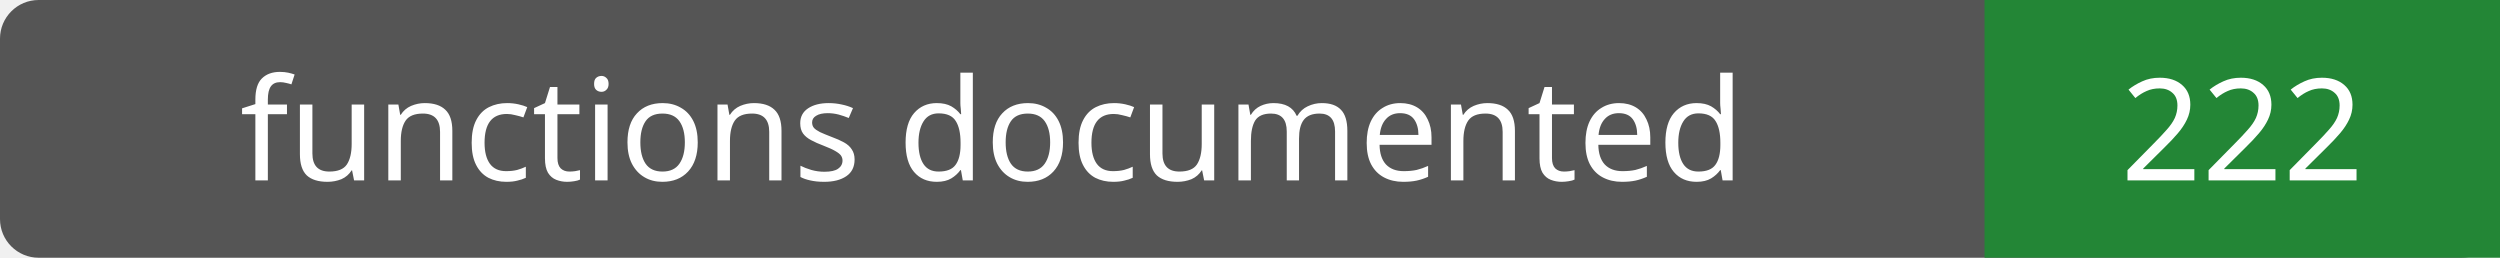
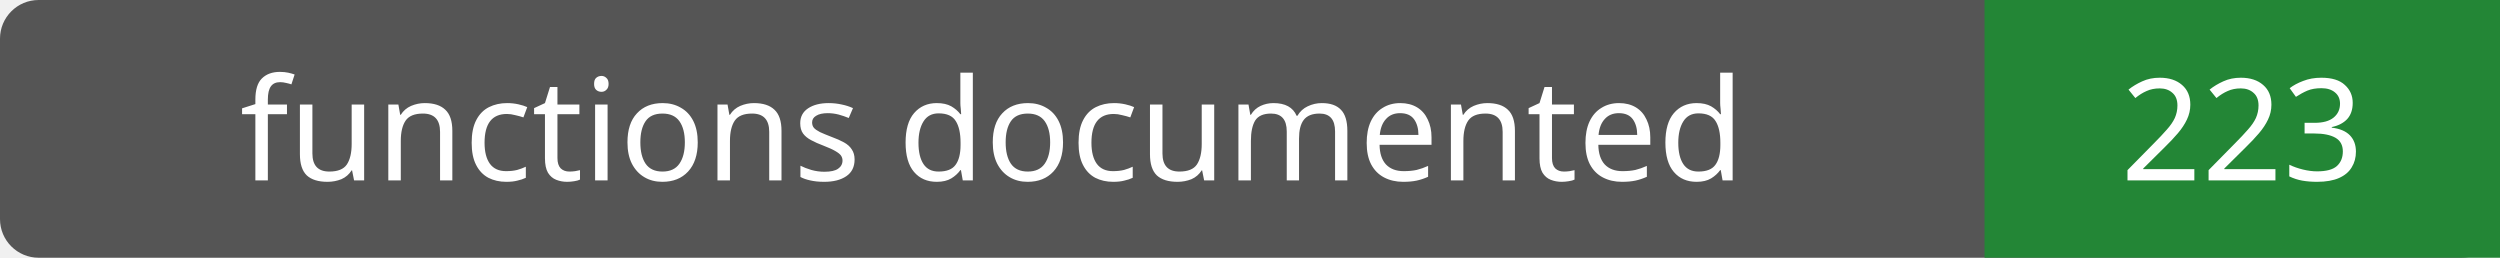
- <svg xmlns="http://www.w3.org/2000/svg" width="194" height="20" role="img" aria-label="functions documented: 222">
+ <svg xmlns="http://www.w3.org/2000/svg" width="194" height="20" role="img" aria-label="functions documented: 223">
  <rect width="194" height="20" rx="3" fill="#555" />
  <path fill="#238636" d="M154 0h40v20H154z" />
  <g fill="#fff" text-anchor="middle" font-family="Verdana,sans-serif" font-size="11">
    <text x="77.0" y="14">functions documented</text>
-     <text x="174.0" y="14">222</text>
+     <text x="174.0" y="14">223</text>
  </g>
</svg>
